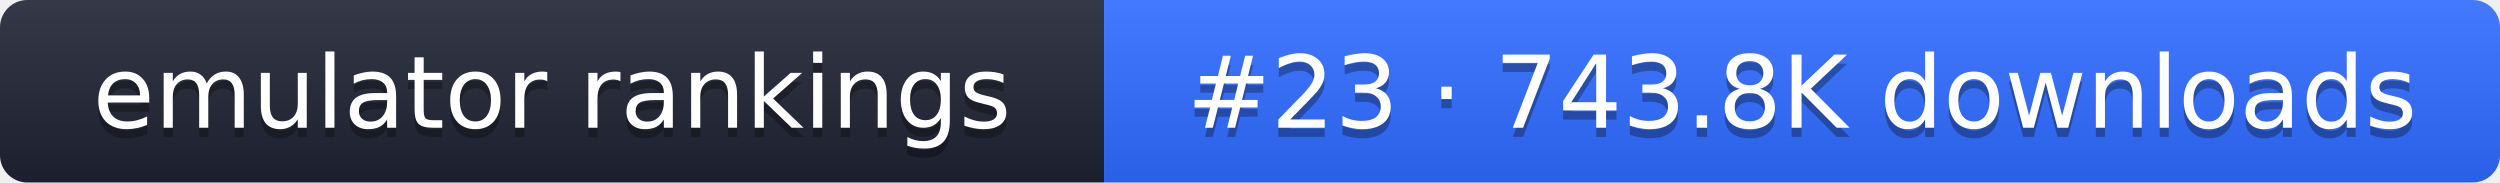
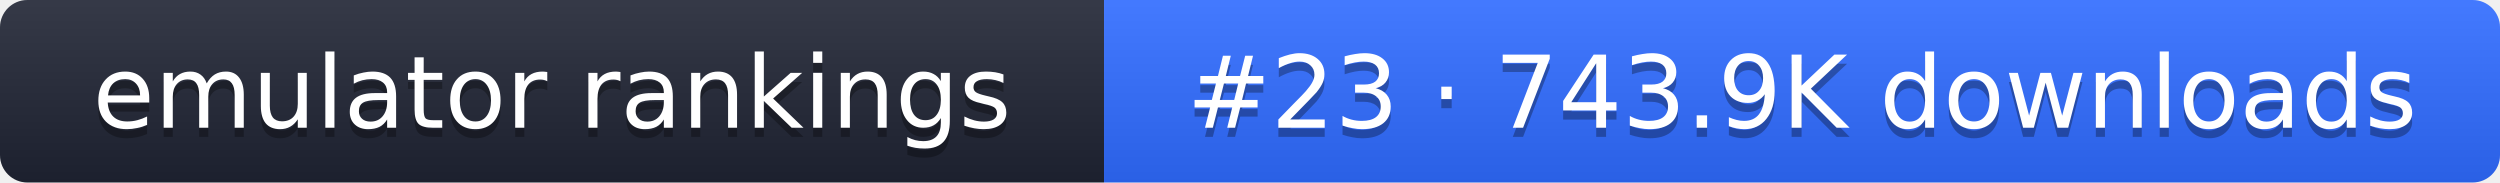
- <svg xmlns="http://www.w3.org/2000/svg" width="274" height="20" role="img" aria-label="emulator rankings: #23 · 743.8K downloads">
+ <svg xmlns="http://www.w3.org/2000/svg" width="274" height="20" role="img" aria-label="emulator rankings: #23 · 743.9K downloads">
  <linearGradient id="g" x2="0" y2="100%">
    <stop offset="0" stop-color="#fff" stop-opacity=".1" />
    <stop offset="1" stop-opacity=".1" />
  </linearGradient>
  <clipPath id="r">
    <rect width="274" height="20" rx="3" fill="#fff" />
  </clipPath>
  <g clip-path="url(#r)">
    <rect width="121" height="20" fill="#1f2433" />
    <rect x="121" width="153" height="20" fill="#2f6bff" />
    <rect width="274" height="20" fill="url(#g)" />
  </g>
  <g fill="#fff" text-anchor="middle" font-family="Verdana,DejaVu Sans,sans-serif" font-size="11">
    <text x="60.5" y="15" fill="#010101" fill-opacity=".3">emulator rankings</text>
    <text x="60.5" y="14">emulator rankings</text>
-     <text x="197.5" y="15" fill="#010101" fill-opacity=".3">#23 · 743.8K downloads</text>
-     <text x="197.5" y="14">#23 · 743.8K downloads</text>
+     <text x="197.5" y="15" fill="#010101" fill-opacity=".3">#23 · 743.9K downloads</text>
+     <text x="197.5" y="14">#23 · 743.9K downloads</text>
  </g>
</svg>
